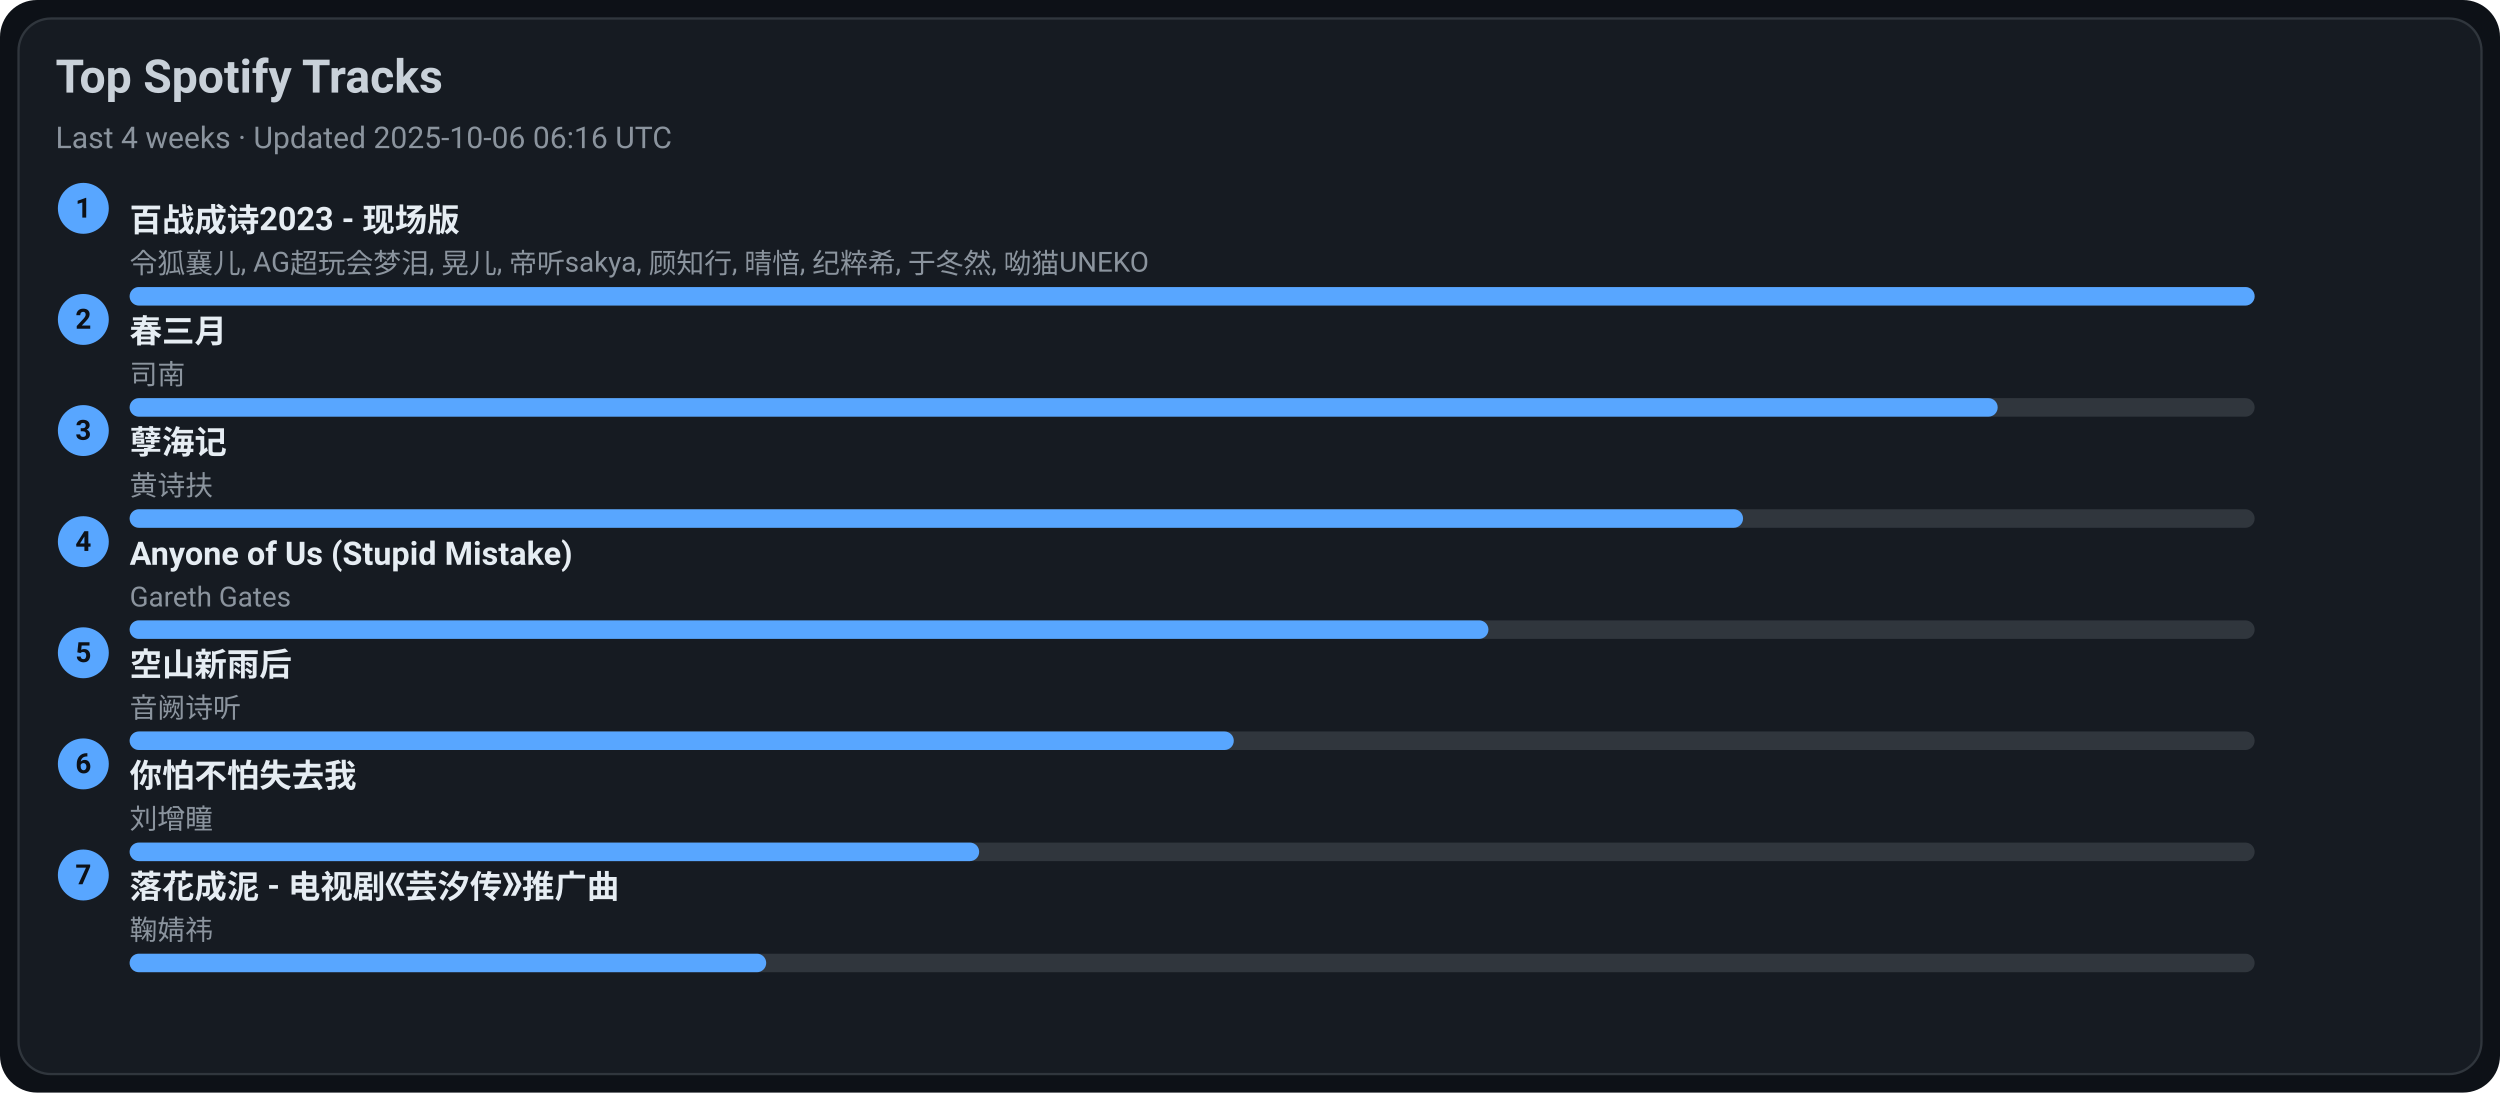
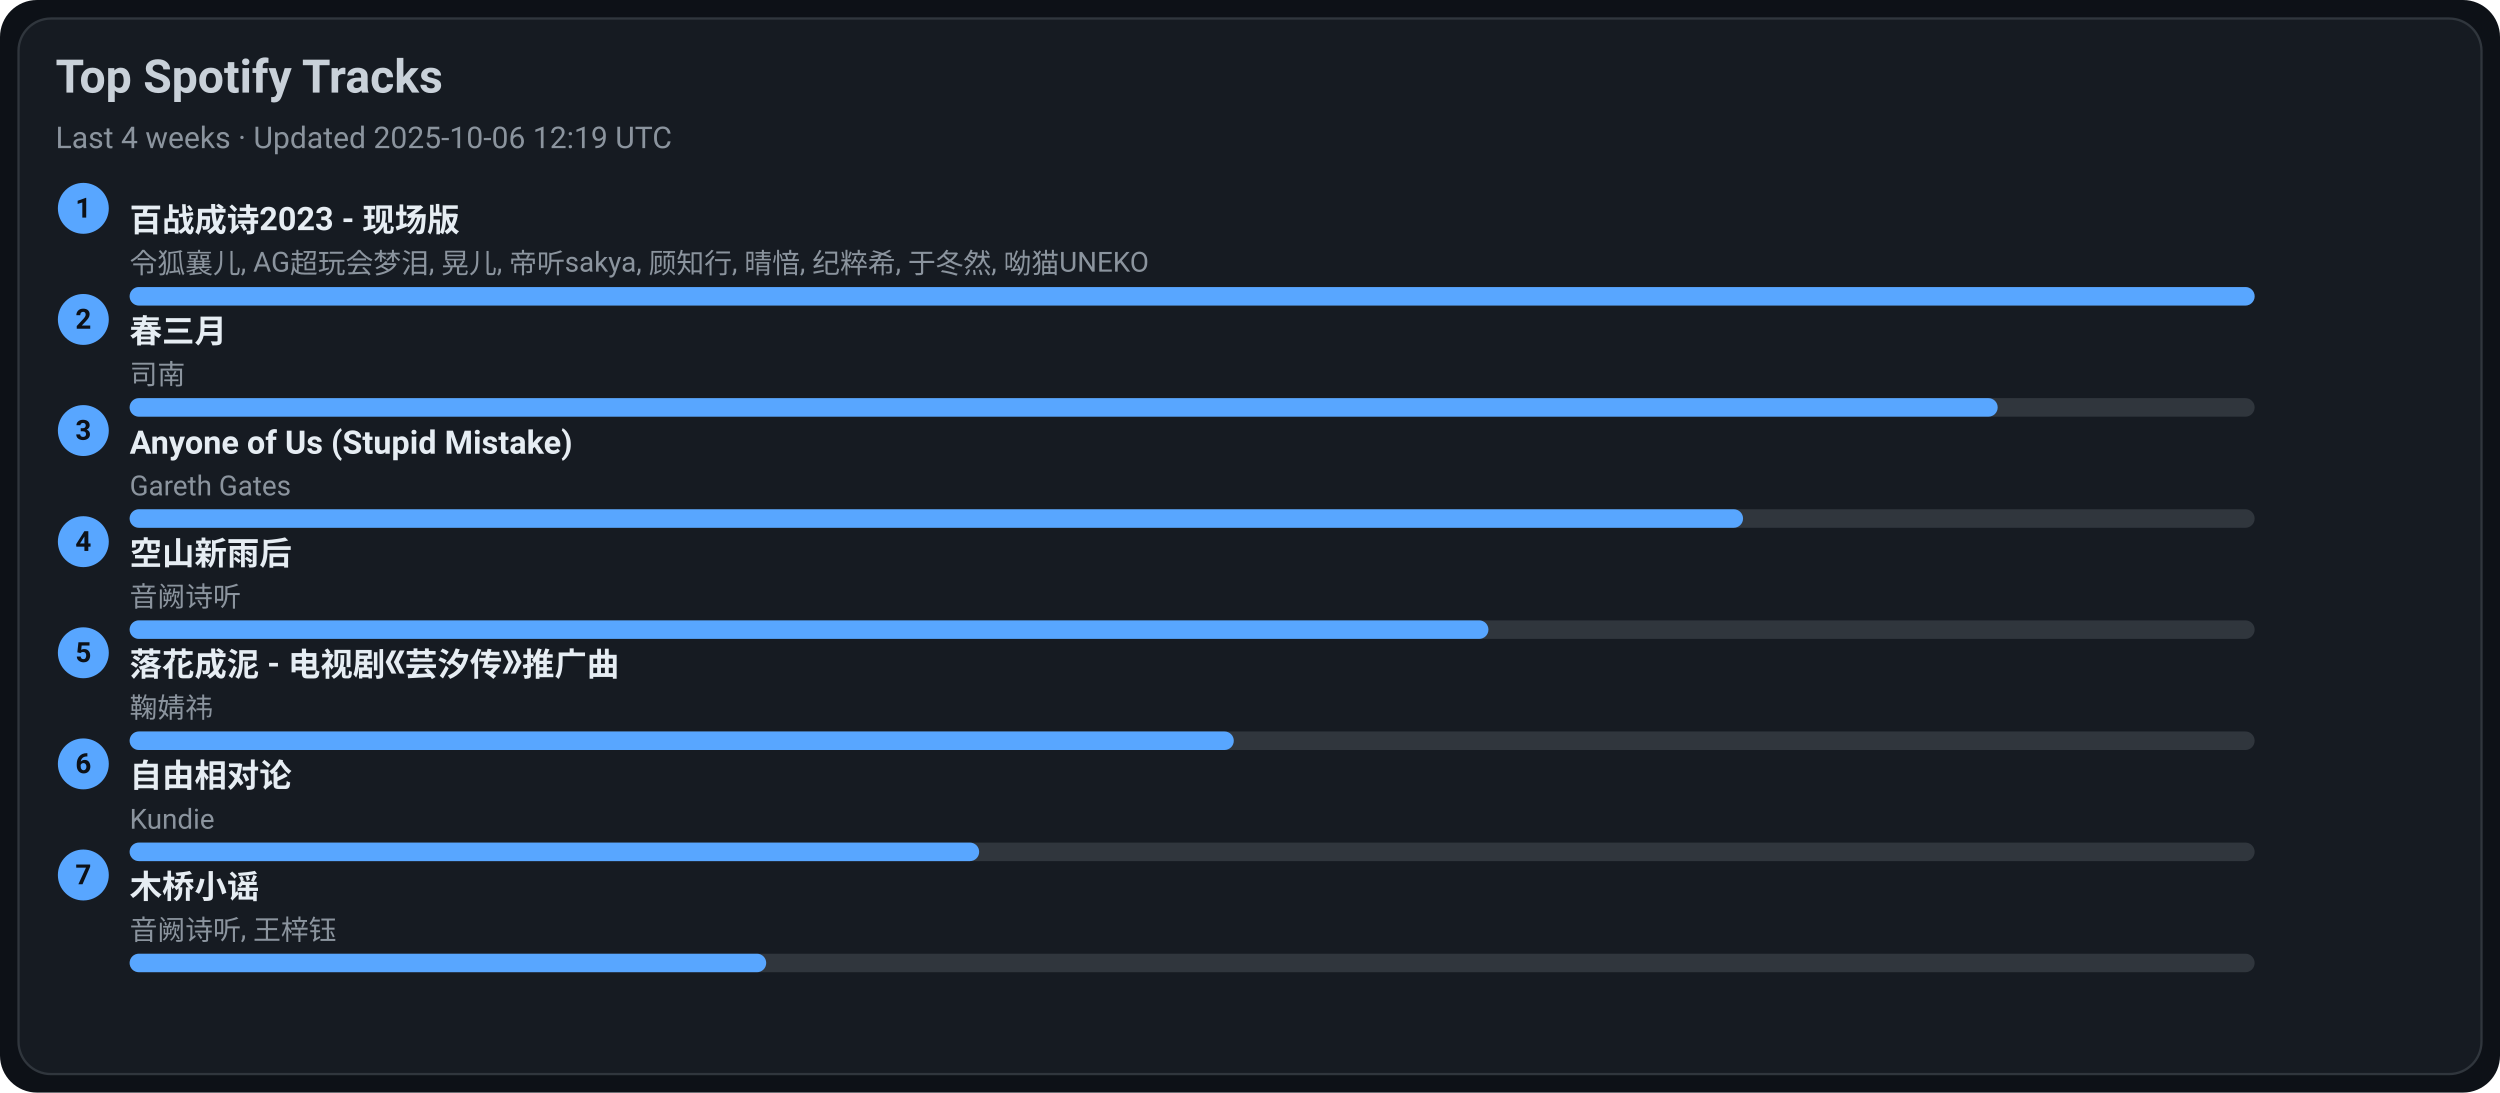
<svg xmlns="http://www.w3.org/2000/svg" width="1080" height="472" viewBox="0 0 1080 472">
  <style>text{font-family:-apple-system,BlinkMacSystemFont,Segoe UI,Roboto,Ubuntu,Helvetica Neue,Arial,Noto Sans,sans-serif}</style>
  <rect width="1080" height="472" rx="16" fill="#0d1117" />
  <rect x="8" y="8" width="1064" height="456" rx="14" fill="#161b22" stroke="#30363d" />
  <text x="24" y="40" font-size="20" fill="#c9d1d9" font-weight="600">Top Spotify Tracks</text>
-   <text x="24" y="64" font-size="13" fill="#8b949e">Last 4 weeks · Updated 2025-10-06 06:16 UTC</text>
+   <text x="24" y="64" font-size="13" fill="#8b949e">Last 4 weeks · Updated 2025-10-06 12:19 UTC</text>
  <circle cx="36" cy="90" r="11" fill="#58a6ff" />
  <text x="36" y="94" text-anchor="middle" font-size="12" fill="#0d1117" font-weight="700">1</text>
  <a href="https://open.spotify.com/track/2gttnS8fWnDwziLFt2TLEi" target="_blank" rel="noopener noreferrer">
    <text x="56" y="100" font-size="14" fill="#e6edf3" font-weight="600">百战成诗2023 - 现场版</text>
  </a>
  <text x="56" y="118" font-size="12" fill="#8b949e">令狐襄儿, AG超玩会梦泪, 晃儿, 帝听sakya, 顾知行, 晴愔, 纪粹希, 于冬然, 呦猫UNEKO</text>
  <rect x="56" y="124" width="918" height="8" rx="4" fill="#30363d" />
  <rect x="56" y="124" width="918" height="8" rx="4" fill="#58a6ff" />
  <circle cx="36" cy="138" r="11" fill="#58a6ff" />
  <text x="36" y="142" text-anchor="middle" font-size="12" fill="#0d1117" font-weight="700">2</text>
  <a href="https://open.spotify.com/track/5A9BOP4WTk2UayDlMb8w98" target="_blank" rel="noopener noreferrer">
    <text x="56" y="148" font-size="14" fill="#e6edf3" font-weight="600">春三月</text>
  </a>
  <text x="56" y="166" font-size="12" fill="#8b949e">司南</text>
  <rect x="56" y="172" width="918" height="8" rx="4" fill="#30363d" />
  <rect x="56" y="172" width="807" height="8" rx="4" fill="#58a6ff" />
  <circle cx="36" cy="186" r="11" fill="#58a6ff" />
  <text x="36" y="190" text-anchor="middle" font-size="12" fill="#0d1117" font-weight="700">3</text>
-   <a href="https://open.spotify.com/track/3eIovUMhirNN6btJbpzNqD" target="_blank" rel="noopener noreferrer">
-     <text x="56" y="196" font-size="14" fill="#e6edf3" font-weight="600">孽海记</text>
+   <a href="https://open.spotify.com/track/7KZo8AI9F3Vnn3FXEYBL9f" target="_blank" rel="noopener noreferrer">
+     <text x="56" y="196" font-size="14" fill="#e6edf3" font-weight="600">Anyone of Us (Stupid Mistake)</text>
  </a>
-   <text x="56" y="214" font-size="12" fill="#8b949e">黄诗扶</text>
+   <text x="56" y="214" font-size="12" fill="#8b949e">Gareth Gates</text>
  <rect x="56" y="220" width="918" height="8" rx="4" fill="#30363d" />
  <rect x="56" y="220" width="697" height="8" rx="4" fill="#58a6ff" />
  <circle cx="36" cy="234" r="11" fill="#58a6ff" />
  <text x="36" y="238" text-anchor="middle" font-size="12" fill="#0d1117" font-weight="700">4</text>
-   <a href="https://open.spotify.com/track/7KZo8AI9F3Vnn3FXEYBL9f" target="_blank" rel="noopener noreferrer">
-     <text x="56" y="244" font-size="14" fill="#e6edf3" font-weight="600">Anyone of Us (Stupid Mistake)</text>
+   <a href="https://open.spotify.com/track/7c1D58U8AIVOGlYzh5U6sk" target="_blank" rel="noopener noreferrer">
+     <text x="56" y="244" font-size="14" fill="#e6edf3" font-weight="600">空山新雨后</text>
  </a>
-   <text x="56" y="262" font-size="12" fill="#8b949e">Gareth Gates</text>
+   <text x="56" y="262" font-size="12" fill="#8b949e">音阙诗听</text>
  <rect x="56" y="268" width="918" height="8" rx="4" fill="#30363d" />
  <rect x="56" y="268" width="587" height="8" rx="4" fill="#58a6ff" />
  <circle cx="36" cy="282" r="11" fill="#58a6ff" />
  <text x="36" y="286" text-anchor="middle" font-size="12" fill="#0d1117" font-weight="700">5</text>
-   <a href="https://open.spotify.com/track/7c1D58U8AIVOGlYzh5U6sk" target="_blank" rel="noopener noreferrer">
-     <text x="56" y="292" font-size="14" fill="#e6edf3" font-weight="600">空山新雨后</text>
+   <a href="https://open.spotify.com/track/3kOZsJz3crGIWWHeoCNa0O" target="_blank" rel="noopener noreferrer">
+     <text x="56" y="292" font-size="14" fill="#e6edf3" font-weight="600">落花成泥 - 电视剧《芸汐传》推广曲</text>
  </a>
-   <text x="56" y="310" font-size="12" fill="#8b949e">音阙诗听</text>
+   <text x="56" y="310" font-size="12" fill="#8b949e">鞠婧祎</text>
  <rect x="56" y="316" width="918" height="8" rx="4" fill="#30363d" />
  <rect x="56" y="316" width="477" height="8" rx="4" fill="#58a6ff" />
  <circle cx="36" cy="330" r="11" fill="#58a6ff" />
  <text x="36" y="334" text-anchor="middle" font-size="12" fill="#0d1117" font-weight="700">6</text>
-   <a href="https://open.spotify.com/track/0vKJhYNufamYZncaY3A8TO" target="_blank" rel="noopener noreferrer">
-     <text x="56" y="340" font-size="14" fill="#e6edf3" font-weight="600">你怕不怕失去我</text>
+   <a href="https://open.spotify.com/track/1np2B0M4TkyE1xgpjG4dJn" target="_blank" rel="noopener noreferrer">
+     <text x="56" y="340" font-size="14" fill="#e6edf3" font-weight="600">自由相对论</text>
  </a>
-   <text x="56" y="358" font-size="12" fill="#8b949e">刘增瞳</text>
+   <text x="56" y="358" font-size="12" fill="#8b949e">Kundie</text>
  <rect x="56" y="364" width="918" height="8" rx="4" fill="#30363d" />
  <rect x="56" y="364" width="367" height="8" rx="4" fill="#58a6ff" />
  <circle cx="36" cy="378" r="11" fill="#58a6ff" />
  <text x="36" y="382" text-anchor="middle" font-size="12" fill="#0d1117" font-weight="700">7</text>
-   <a href="https://open.spotify.com/track/3kOZsJz3crGIWWHeoCNa0O" target="_blank" rel="noopener noreferrer">
-     <text x="56" y="388" font-size="14" fill="#e6edf3" font-weight="600">落花成泥 - 电视剧《芸汐传》推广曲</text>
+   <a href="https://open.spotify.com/track/1KRaKF4M1s5Gq5hVOjL7y1" target="_blank" rel="noopener noreferrer">
+     <text x="56" y="388" font-size="14" fill="#e6edf3" font-weight="600">木桥小谣</text>
  </a>
-   <text x="56" y="406" font-size="12" fill="#8b949e">鞠婧祎</text>
+   <text x="56" y="406" font-size="12" fill="#8b949e">音阙诗听, 王梓钰</text>
  <rect x="56" y="412" width="918" height="8" rx="4" fill="#30363d" />
  <rect x="56" y="412" width="275" height="8" rx="4" fill="#58a6ff" />
</svg>
